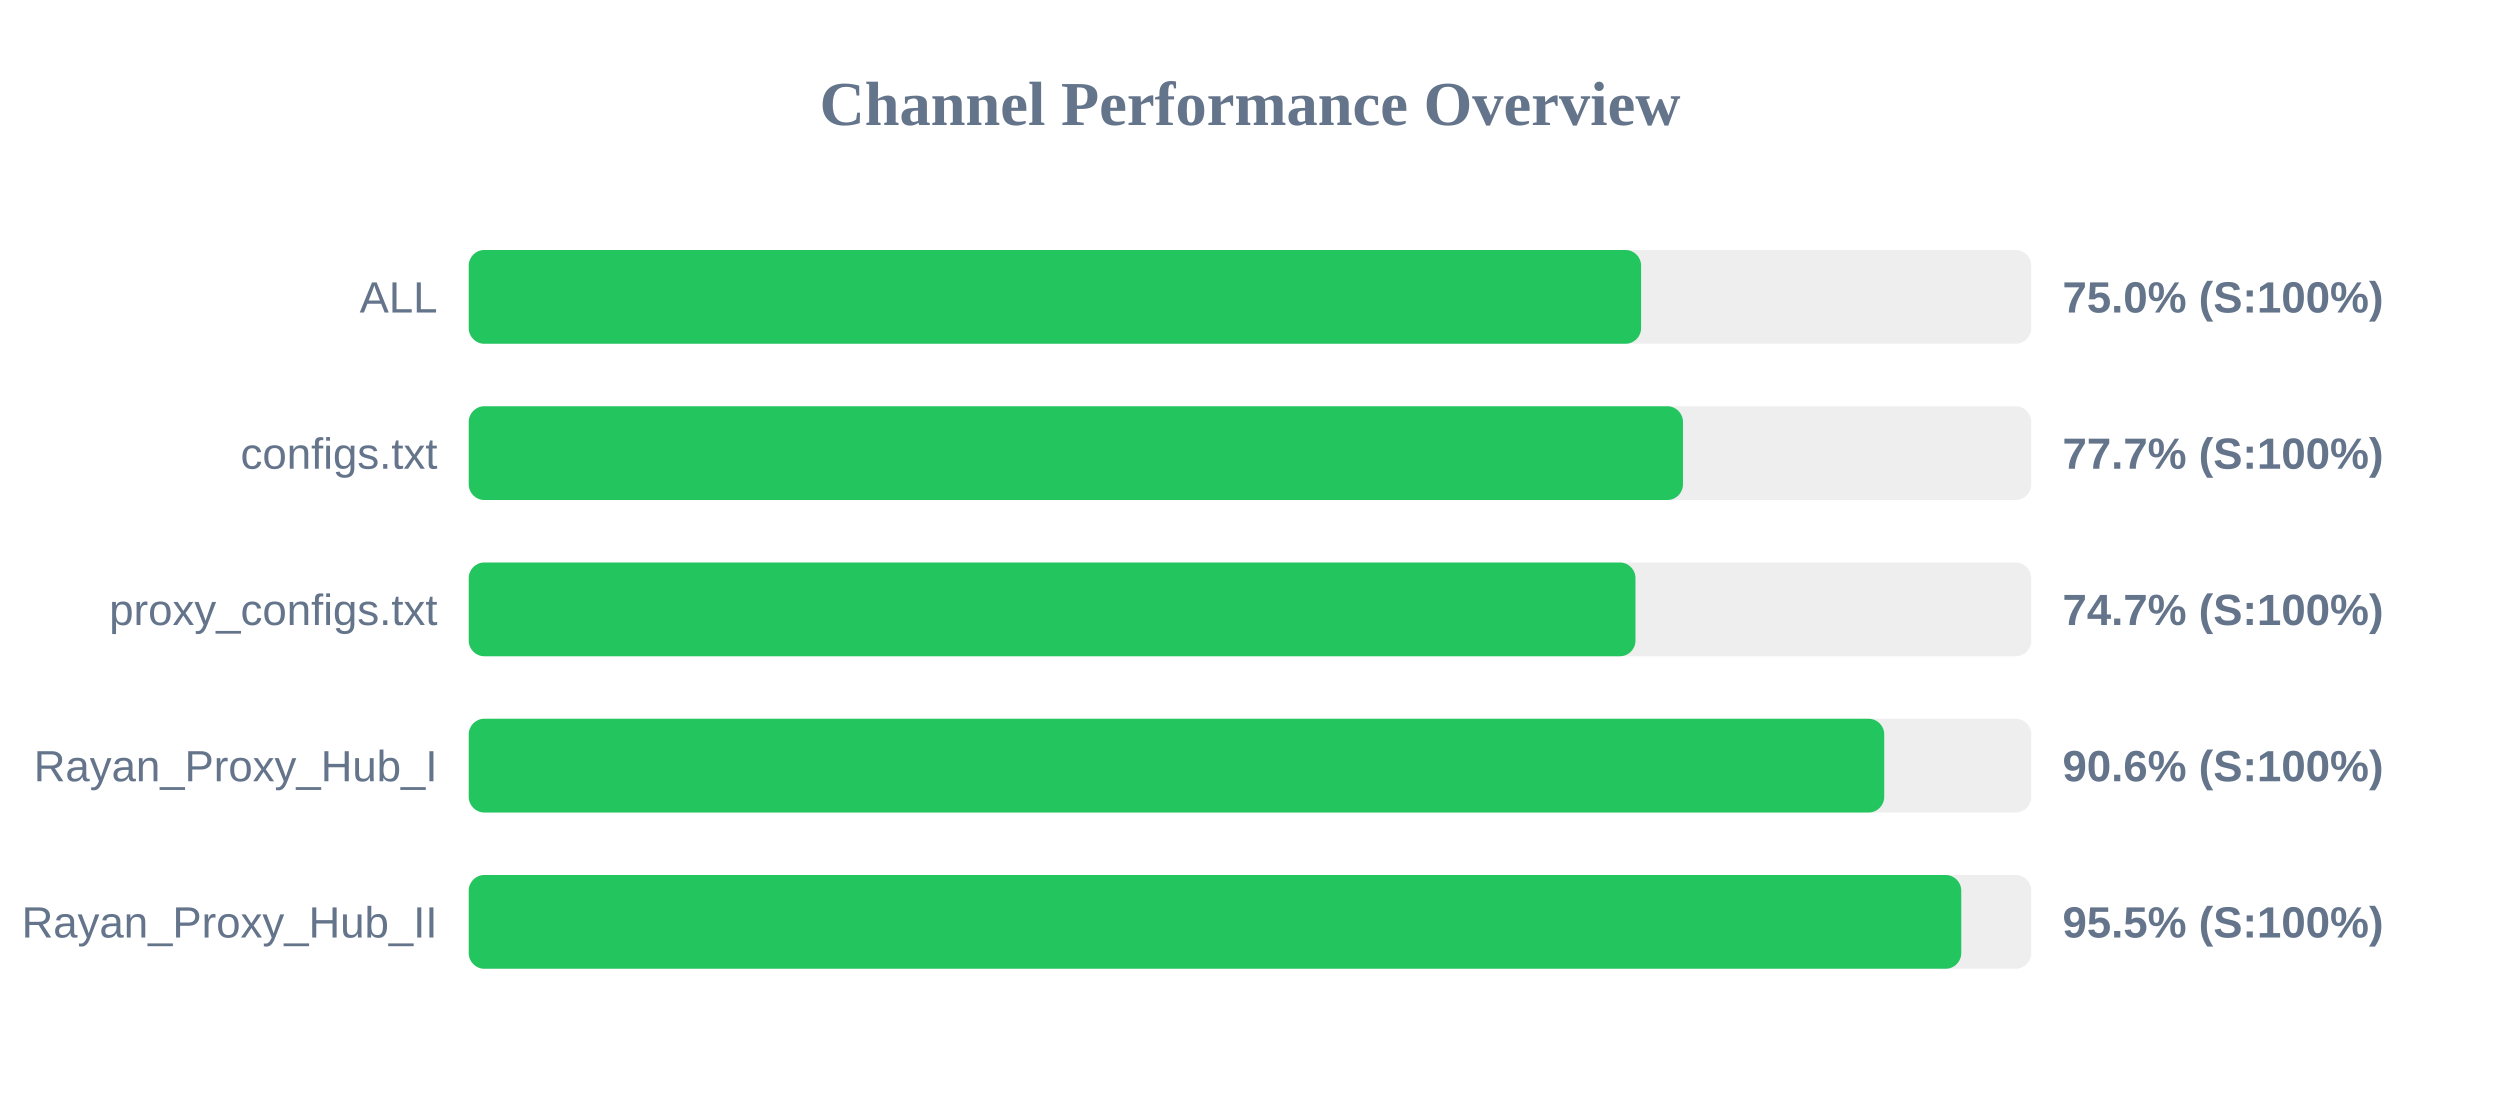
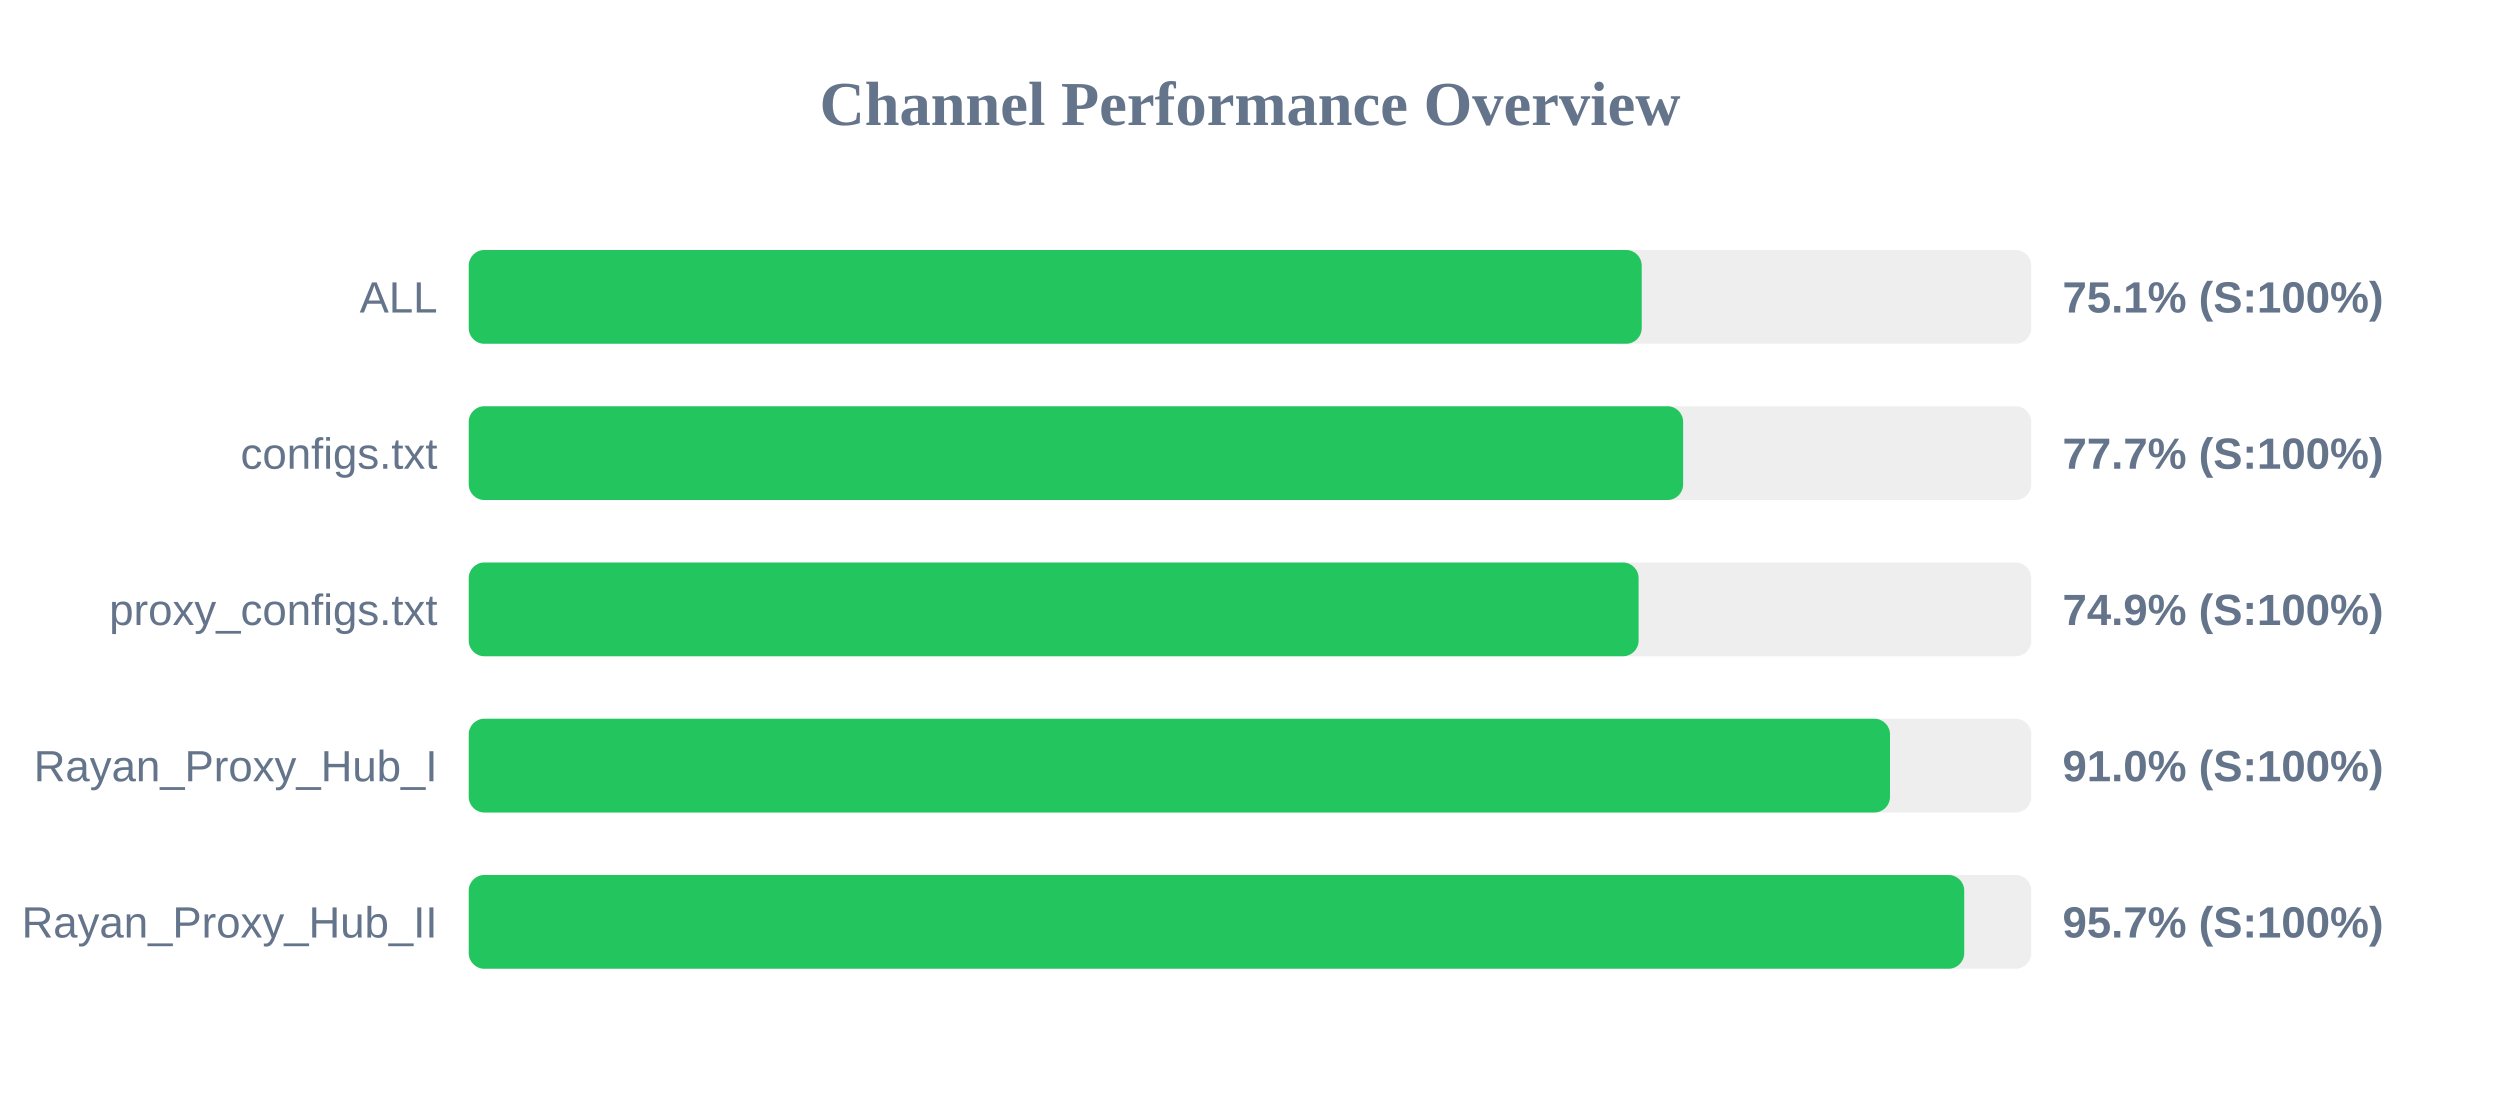
<svg xmlns="http://www.w3.org/2000/svg" width="800" height="350" version="1.1">
  <style>
        .row { font: 14px Arial; fill: #64748b; }
        .score { font: bold 14px Arial; fill: #64748b; }
    </style>
  <text x="400" y="40" text-anchor="middle" font-size="20px" font-weight="bold" fill="#64748b">Channel Performance Overview</text>
  <rect x="150" y="80" width="500" height="30" fill="#eee" rx="5" />
-   <rect x="150" y="80" width="375.15" height="30" fill="#22c55e" rx="5" />
+   <rect x="150" y="80" width="375.35" height="30" fill="#22c55e" rx="5" />
  <text x="140" y="100" text-anchor="end" class="row">ALL</text>
-   <text x="660" y="100" text-anchor="start" class="score">75.0% (S:100%)</text>
+   <text x="660" y="100" text-anchor="start" class="score">75.1% (S:100%)</text>
  <rect x="150" y="130" width="500" height="30" fill="#eee" rx="5" />
-   <rect x="150" y="130" width="388.55" height="30" fill="#22c55e" rx="5" />
+   <rect x="150" y="130" width="388.6" height="30" fill="#22c55e" rx="5" />
  <text x="140" y="150" text-anchor="end" class="row">configs.txt</text>
  <text x="660" y="150" text-anchor="start" class="score">77.7% (S:100%)</text>
  <rect x="150" y="180" width="500" height="30" fill="#eee" rx="5" />
-   <rect x="150" y="180" width="373.35" height="30" fill="#22c55e" rx="5" />
+   <rect x="150" y="180" width="374.35" height="30" fill="#22c55e" rx="5" />
  <text x="140" y="200" text-anchor="end" class="row">proxy_configs.txt</text>
-   <text x="660" y="200" text-anchor="start" class="score">74.7% (S:100%)</text>
+   <text x="660" y="200" text-anchor="start" class="score">74.9% (S:100%)</text>
  <rect x="150" y="230" width="500" height="30" fill="#eee" rx="5" />
-   <rect x="150" y="230" width="452.95" height="30" fill="#22c55e" rx="5" />
+   <rect x="150" y="230" width="454.8" height="30" fill="#22c55e" rx="5" />
  <text x="140" y="250" text-anchor="end" class="row">Rayan_Proxy_Hub_I</text>
-   <text x="660" y="250" text-anchor="start" class="score">90.6% (S:100%)</text>
+   <text x="660" y="250" text-anchor="start" class="score">91.0% (S:100%)</text>
  <rect x="150" y="280" width="500" height="30" fill="#eee" rx="5" />
-   <rect x="150" y="280" width="477.6" height="30" fill="#22c55e" rx="5" />
+   <rect x="150" y="280" width="478.55" height="30" fill="#22c55e" rx="5" />
  <text x="140" y="300" text-anchor="end" class="row">Rayan_Proxy_Hub_II</text>
-   <text x="660" y="300" text-anchor="start" class="score">95.5% (S:100%)</text>
+   <text x="660" y="300" text-anchor="start" class="score">95.7% (S:100%)</text>
</svg>
